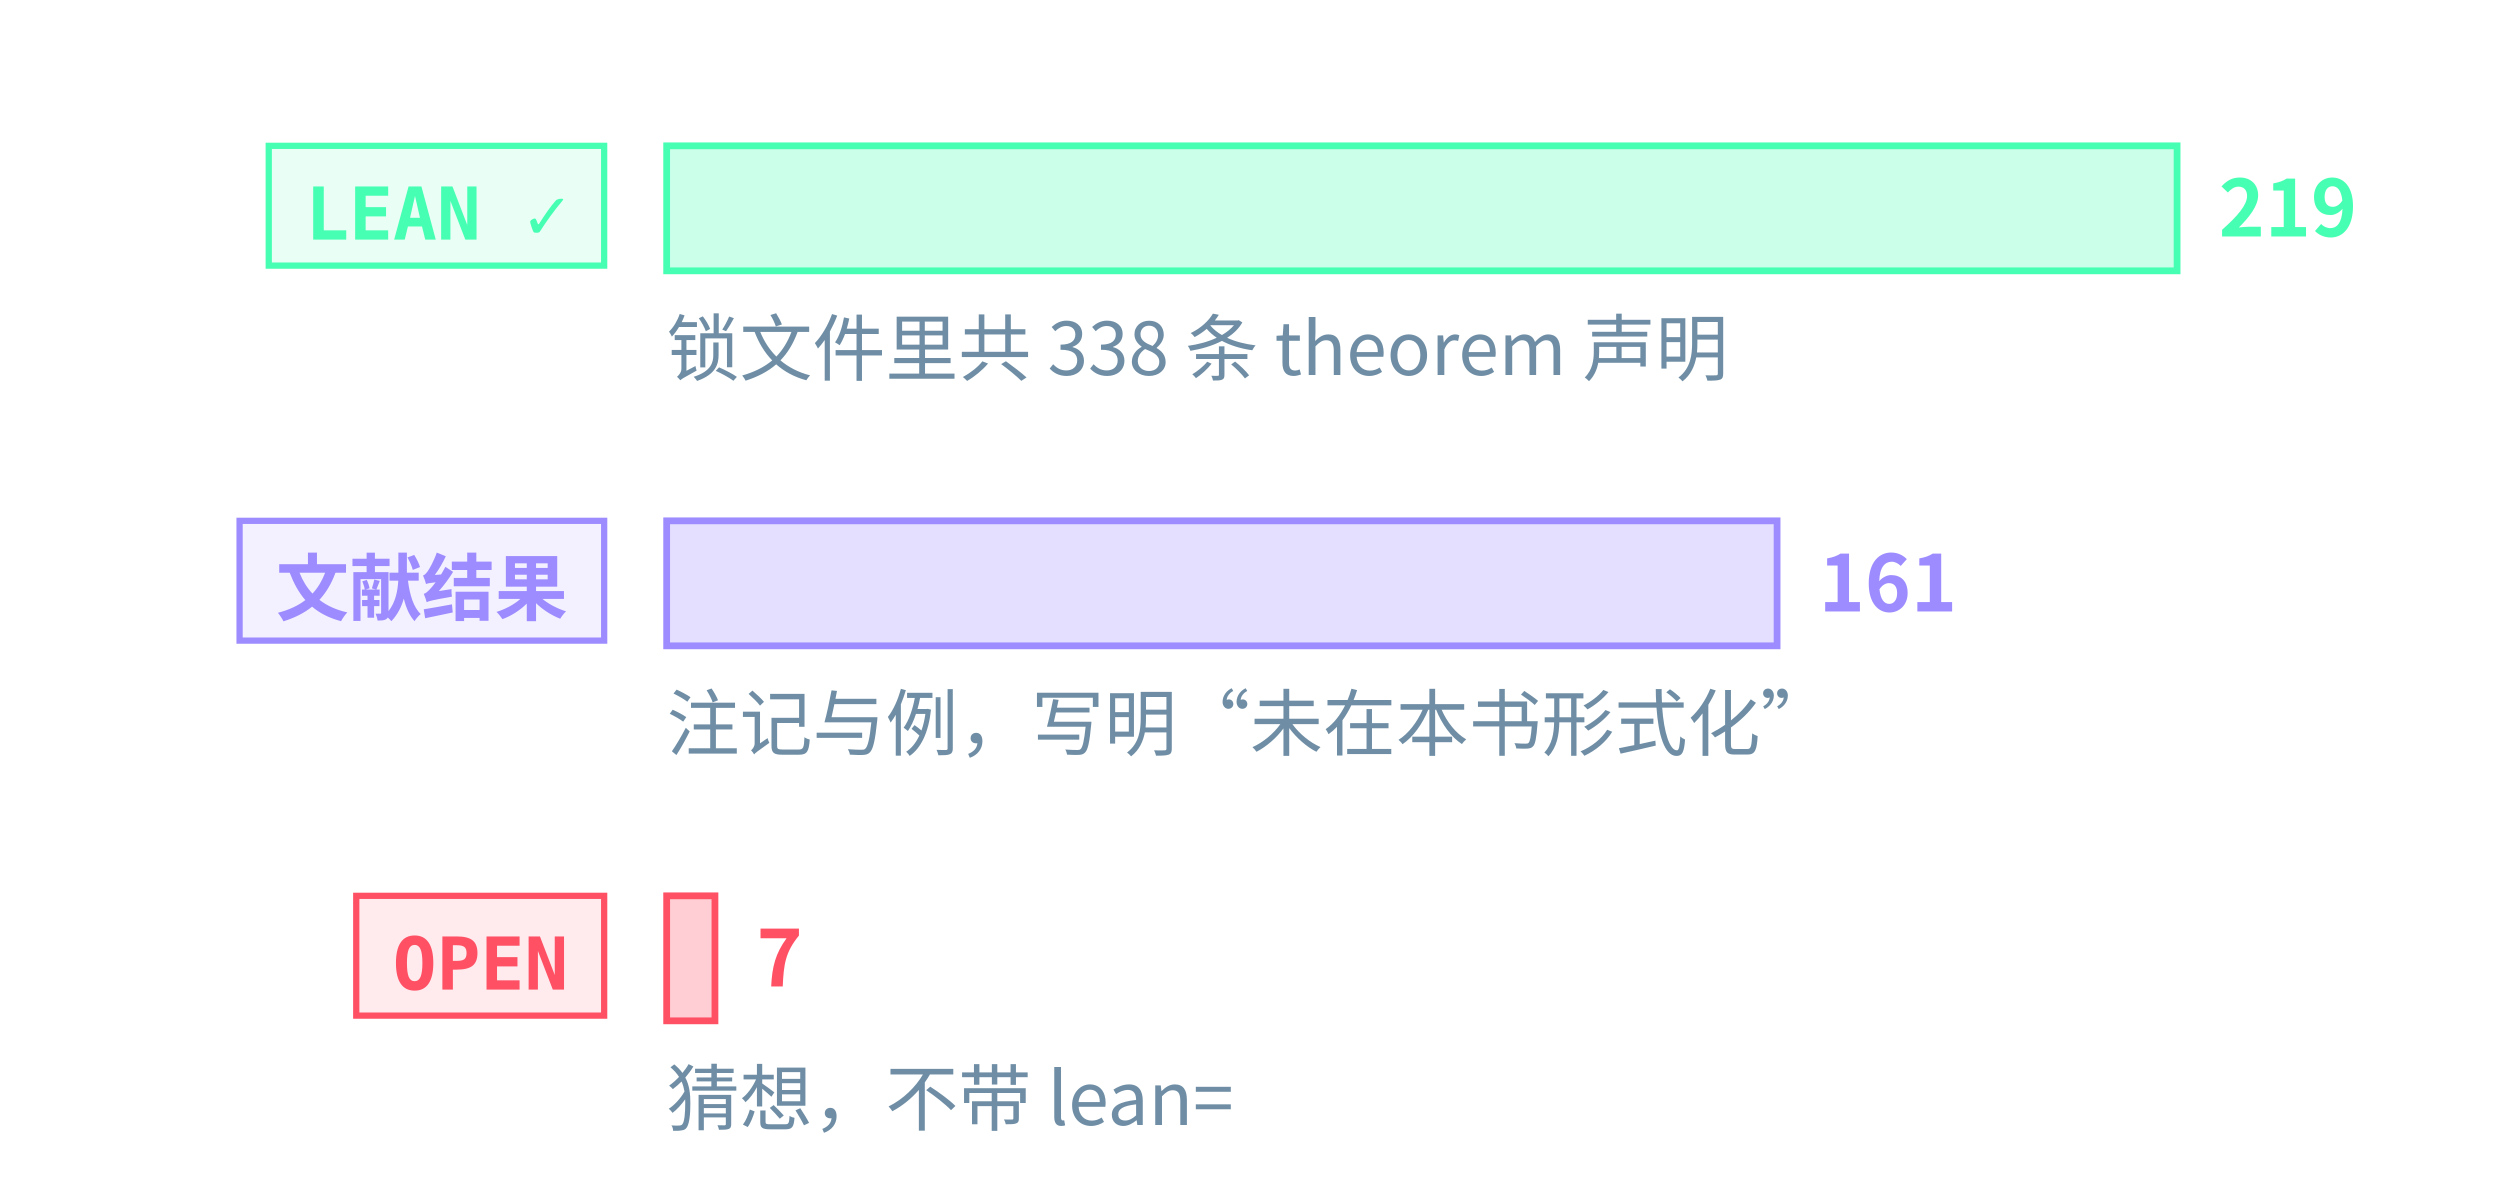
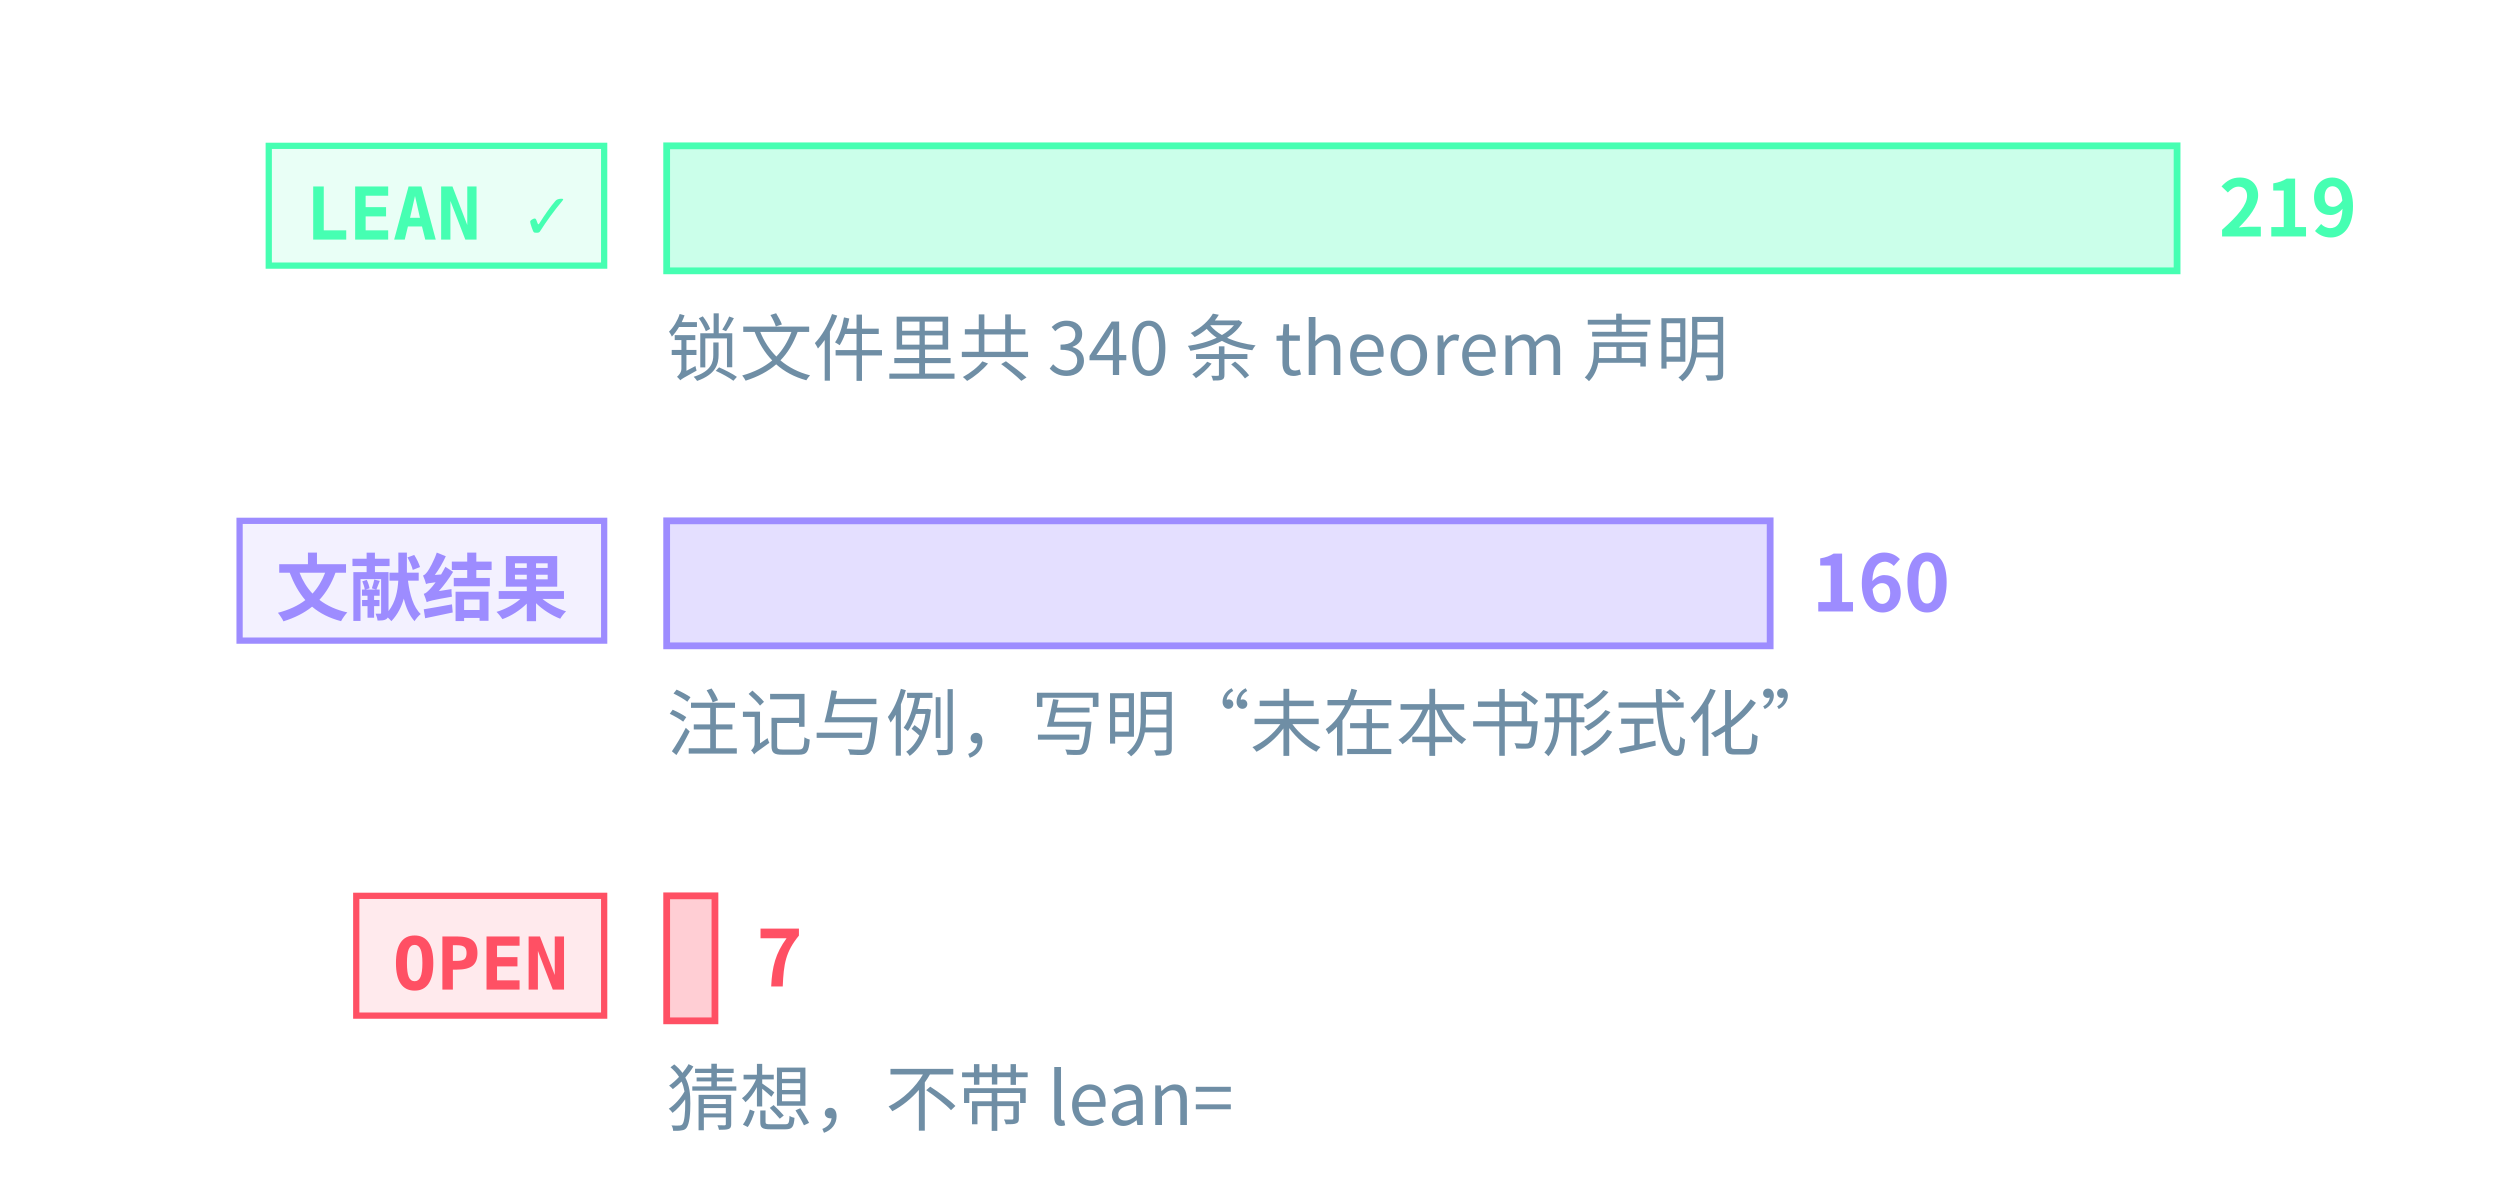
<svg xmlns="http://www.w3.org/2000/svg" class="tr-fig" data-tr-fig="prelude-three-tiers" data-lang="zh" viewBox="0 0 480 230" width="480" height="230" font-family="'Noto Sans SC', 'Noto Sans CJK SC', 'Source Sans 3', 'PingFang SC', 'Microsoft YaHei', system-ui, sans-serif" role="img" aria-label="三条横条，各配一个标签。最上面一条绿色，标签 LEAN ✓，是带 Lean 引用的定理、引理、命题与推论的条数，最长；中间一条紫色，标签“文献结果”，是标明文献结果的注记与例的条数；最下面一条红色，标签 OPEN，是开放猜想的条数，很短。每条横条末端写着条数，绿色一条下面另注锁文件里 theorem 声明的条数。">
  <style>.ts-ink{stroke:#d4efff}.tf-ink{fill:#d4efff}.ts-dim{stroke:#6f8ea5}.tf-dim{fill:#6f8ea5}.ts-faint{stroke:#34506a}.tf-faint{fill:#34506a}.ts-edge{stroke:#143049}.tf-edge{fill:#143049}.ts-hot{stroke:#1f5d7c}.tf-hot{fill:#1f5d7c}.ts-bg{stroke:#03060c}.tf-bg{fill:#03060c}.ts-panel{stroke:#07101b}.tf-panel{fill:#07101b}.ts-sheet{stroke:#050c16}.tf-sheet{fill:#050c16}.ts-cyan{stroke:#19f0ff}.tf-cyan{fill:#19f0ff}.ts-magenta{stroke:#ff2fd0}.tf-magenta{fill:#ff2fd0}.ts-amber{stroke:#ffc83d}.tf-amber{fill:#ffc83d}.ts-violet{stroke:#9d8cff}.tf-violet{fill:#9d8cff}.ts-ok{stroke:#46ffb2}.tf-ok{fill:#46ffb2}.ts-warn{stroke:#ff5064}.tf-warn{fill:#ff5064}.ts-blue{stroke:#2a7bff}.tf-blue{fill:#2a7bff}.ts-orange{stroke:#ff8a3c}.tf-orange{fill:#ff8a3c}.ts-sigma{stroke:#cfe3ff}.tf-sigma{fill:#cfe3ff}</style>
  <rect x="51.6" y="28" width="64.4" height="23" class="ts-ok tf-ok" stroke-width="1.2" fill-opacity="0.12" />
  <text class="tf-ok tr-fig-mono" x="58.6" y="46" font-size="14" font-family="'JetBrains Mono', 'DejaVu Sans Mono', ui-monospace, Menlo, Consolas, monospace" font-weight="600">LEAN ✓</text>
  <rect x="128" y="28" width="290" height="24" class="ts-ok tf-ok" stroke-width="1.3" fill-opacity="0.28" />
  <text class="tf-ok" x="426" y="45.4" font-size="15" font-weight="600">219</text>
  <rect x="46" y="100" width="70" height="23" class="ts-violet tf-violet" stroke-width="1.2" fill-opacity="0.12" />
  <text class="tf-violet tr-fig-mono" x="53" y="118" font-size="14" font-family="'JetBrains Mono', 'DejaVu Sans Mono', ui-monospace, Menlo, Consolas, monospace" font-weight="600">文献结果</text>
-   <rect x="128" y="100" width="213.2" height="24" class="ts-violet tf-violet" stroke-width="1.3" fill-opacity="0.28" />
-   <text class="tf-violet" x="349.2" y="117.4" font-size="15" font-weight="600">161</text>
+   <rect x="128" y="100" width="211.87" height="24" class="ts-violet tf-violet" stroke-width="1.3" fill-opacity="0.28" />
+   <text class="tf-violet" x="347.87" y="117.4" font-size="15" font-weight="600">160</text>
  <rect x="68.4" y="172" width="47.6" height="23" class="ts-warn tf-warn" stroke-width="1.2" fill-opacity="0.12" />
  <text class="tf-warn tr-fig-mono" x="75.4" y="190" font-size="14" font-family="'JetBrains Mono', 'DejaVu Sans Mono', ui-monospace, Menlo, Consolas, monospace" font-weight="600">OPEN</text>
  <rect x="128" y="172" width="9.27" height="24" class="ts-warn tf-warn" stroke-width="1.3" fill-opacity="0.28" />
  <text class="tf-warn" x="145.27" y="189.4" font-size="15" font-weight="600">7</text>
-   <text class="tf-dim" x="128" y="72" font-size="14">锁文件里共 338 条 theorem 声明</text>
+   <text class="tf-dim" x="128" y="72" font-size="14">锁文件里共 340 条 theorem 声明</text>
  <text class="tf-dim" x="128" y="144" font-size="14">注记与例，写明“未在本书形式化”</text>
  <text class="tf-dim" x="128" y="216" font-size="14">猜想，不带 lean=</text>
</svg>
